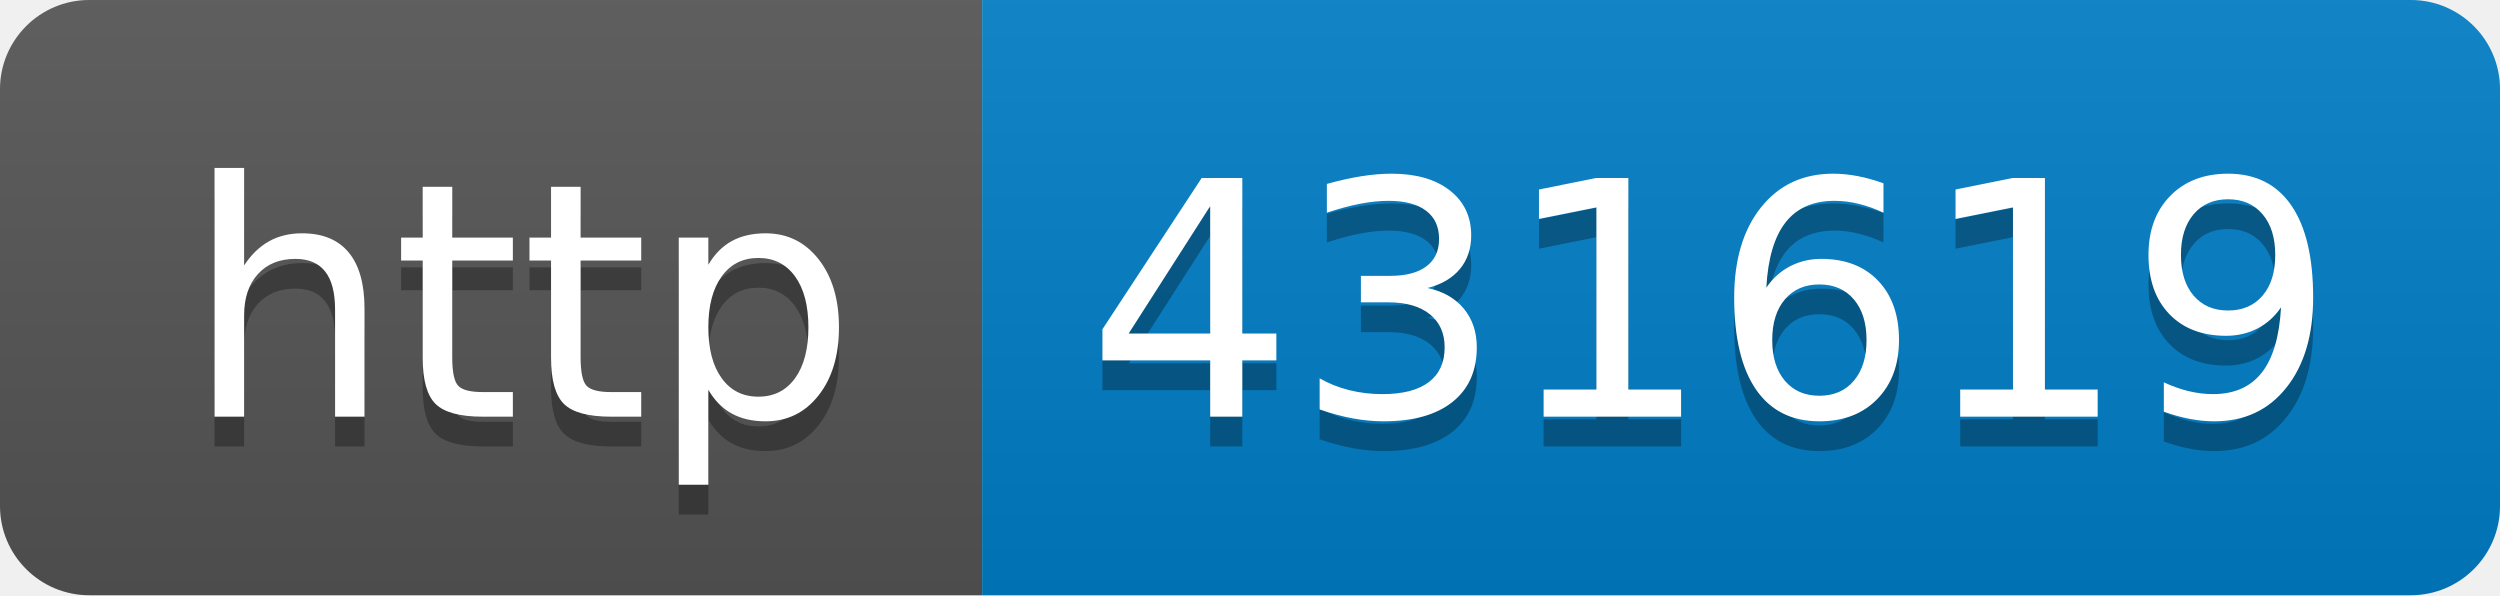
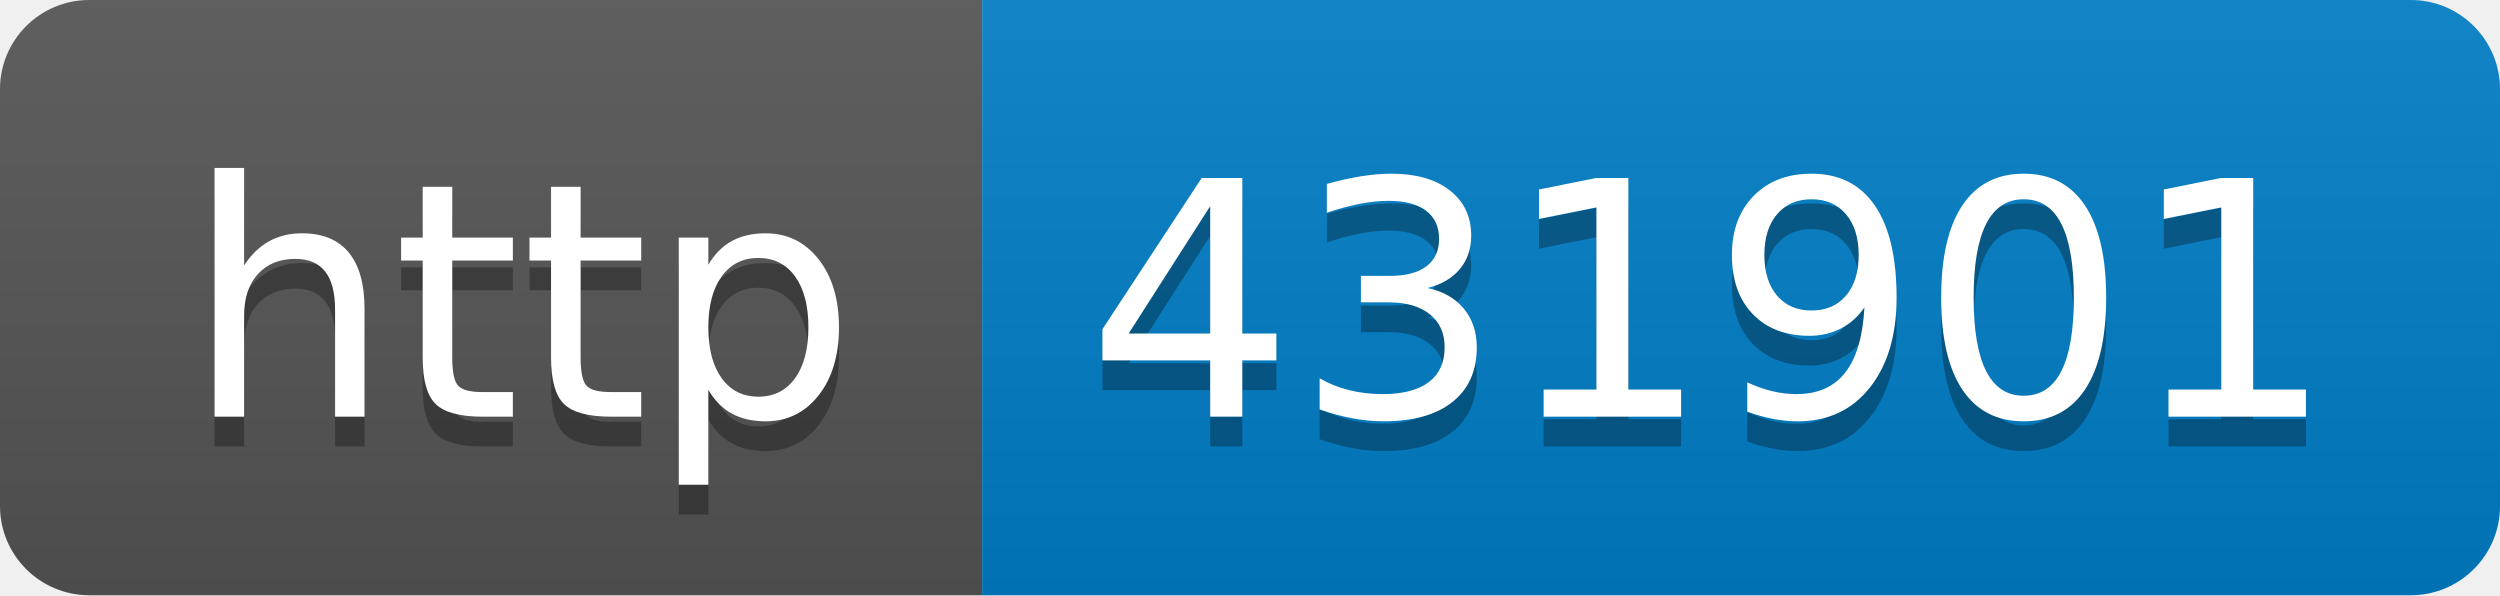
- <svg xmlns="http://www.w3.org/2000/svg" width="84" height="20" role="img" aria-label="http: 431619">
+ <svg xmlns="http://www.w3.org/2000/svg" width="84" height="20" role="img" aria-label="http: 431901">
  <linearGradient id="s" x2="0" y2="100%">
    <stop offset="0" stop-color="#bbb" stop-opacity=".1" />
    <stop offset="1" stop-opacity=".1" />
  </linearGradient>
  <clipPath id="r">
    <rect width="84" height="20" rx="3" fill="#fff" />
  </clipPath>
  <g clip-path="url(#r)">
    <rect width="33" height="20" fill="#555" />
    <rect x="33" width="51" height="20" fill="#007ec6" />
    <rect width="84" height="20" fill="url(#s)" />
  </g>
  <g fill="#fff" text-anchor="middle" font-family="Verdana,Geneva,DejaVu Sans,sans-serif" text-rendering="geometricPrecision" font-size="110">
    <text aria-hidden="true" x="175" y="150" fill="#010101" fill-opacity=".3" transform="scale(.1)" textLength="230">http</text>
    <text x="175" y="140" transform="scale(.1)" fill="#fff" textLength="230">http</text>
-     <text aria-hidden="true" x="575" y="150" fill="#010101" fill-opacity=".3" transform="scale(.1)" textLength="410">431619</text>
-     <text x="575" y="140" transform="scale(.1)" fill="#fff" textLength="410">431619</text>
+     <text aria-hidden="true" x="575" y="150" fill="#010101" fill-opacity=".3" transform="scale(.1)" textLength="410">431901</text>
+     <text x="575" y="140" transform="scale(.1)" fill="#fff" textLength="410">431901</text>
  </g>
</svg>
